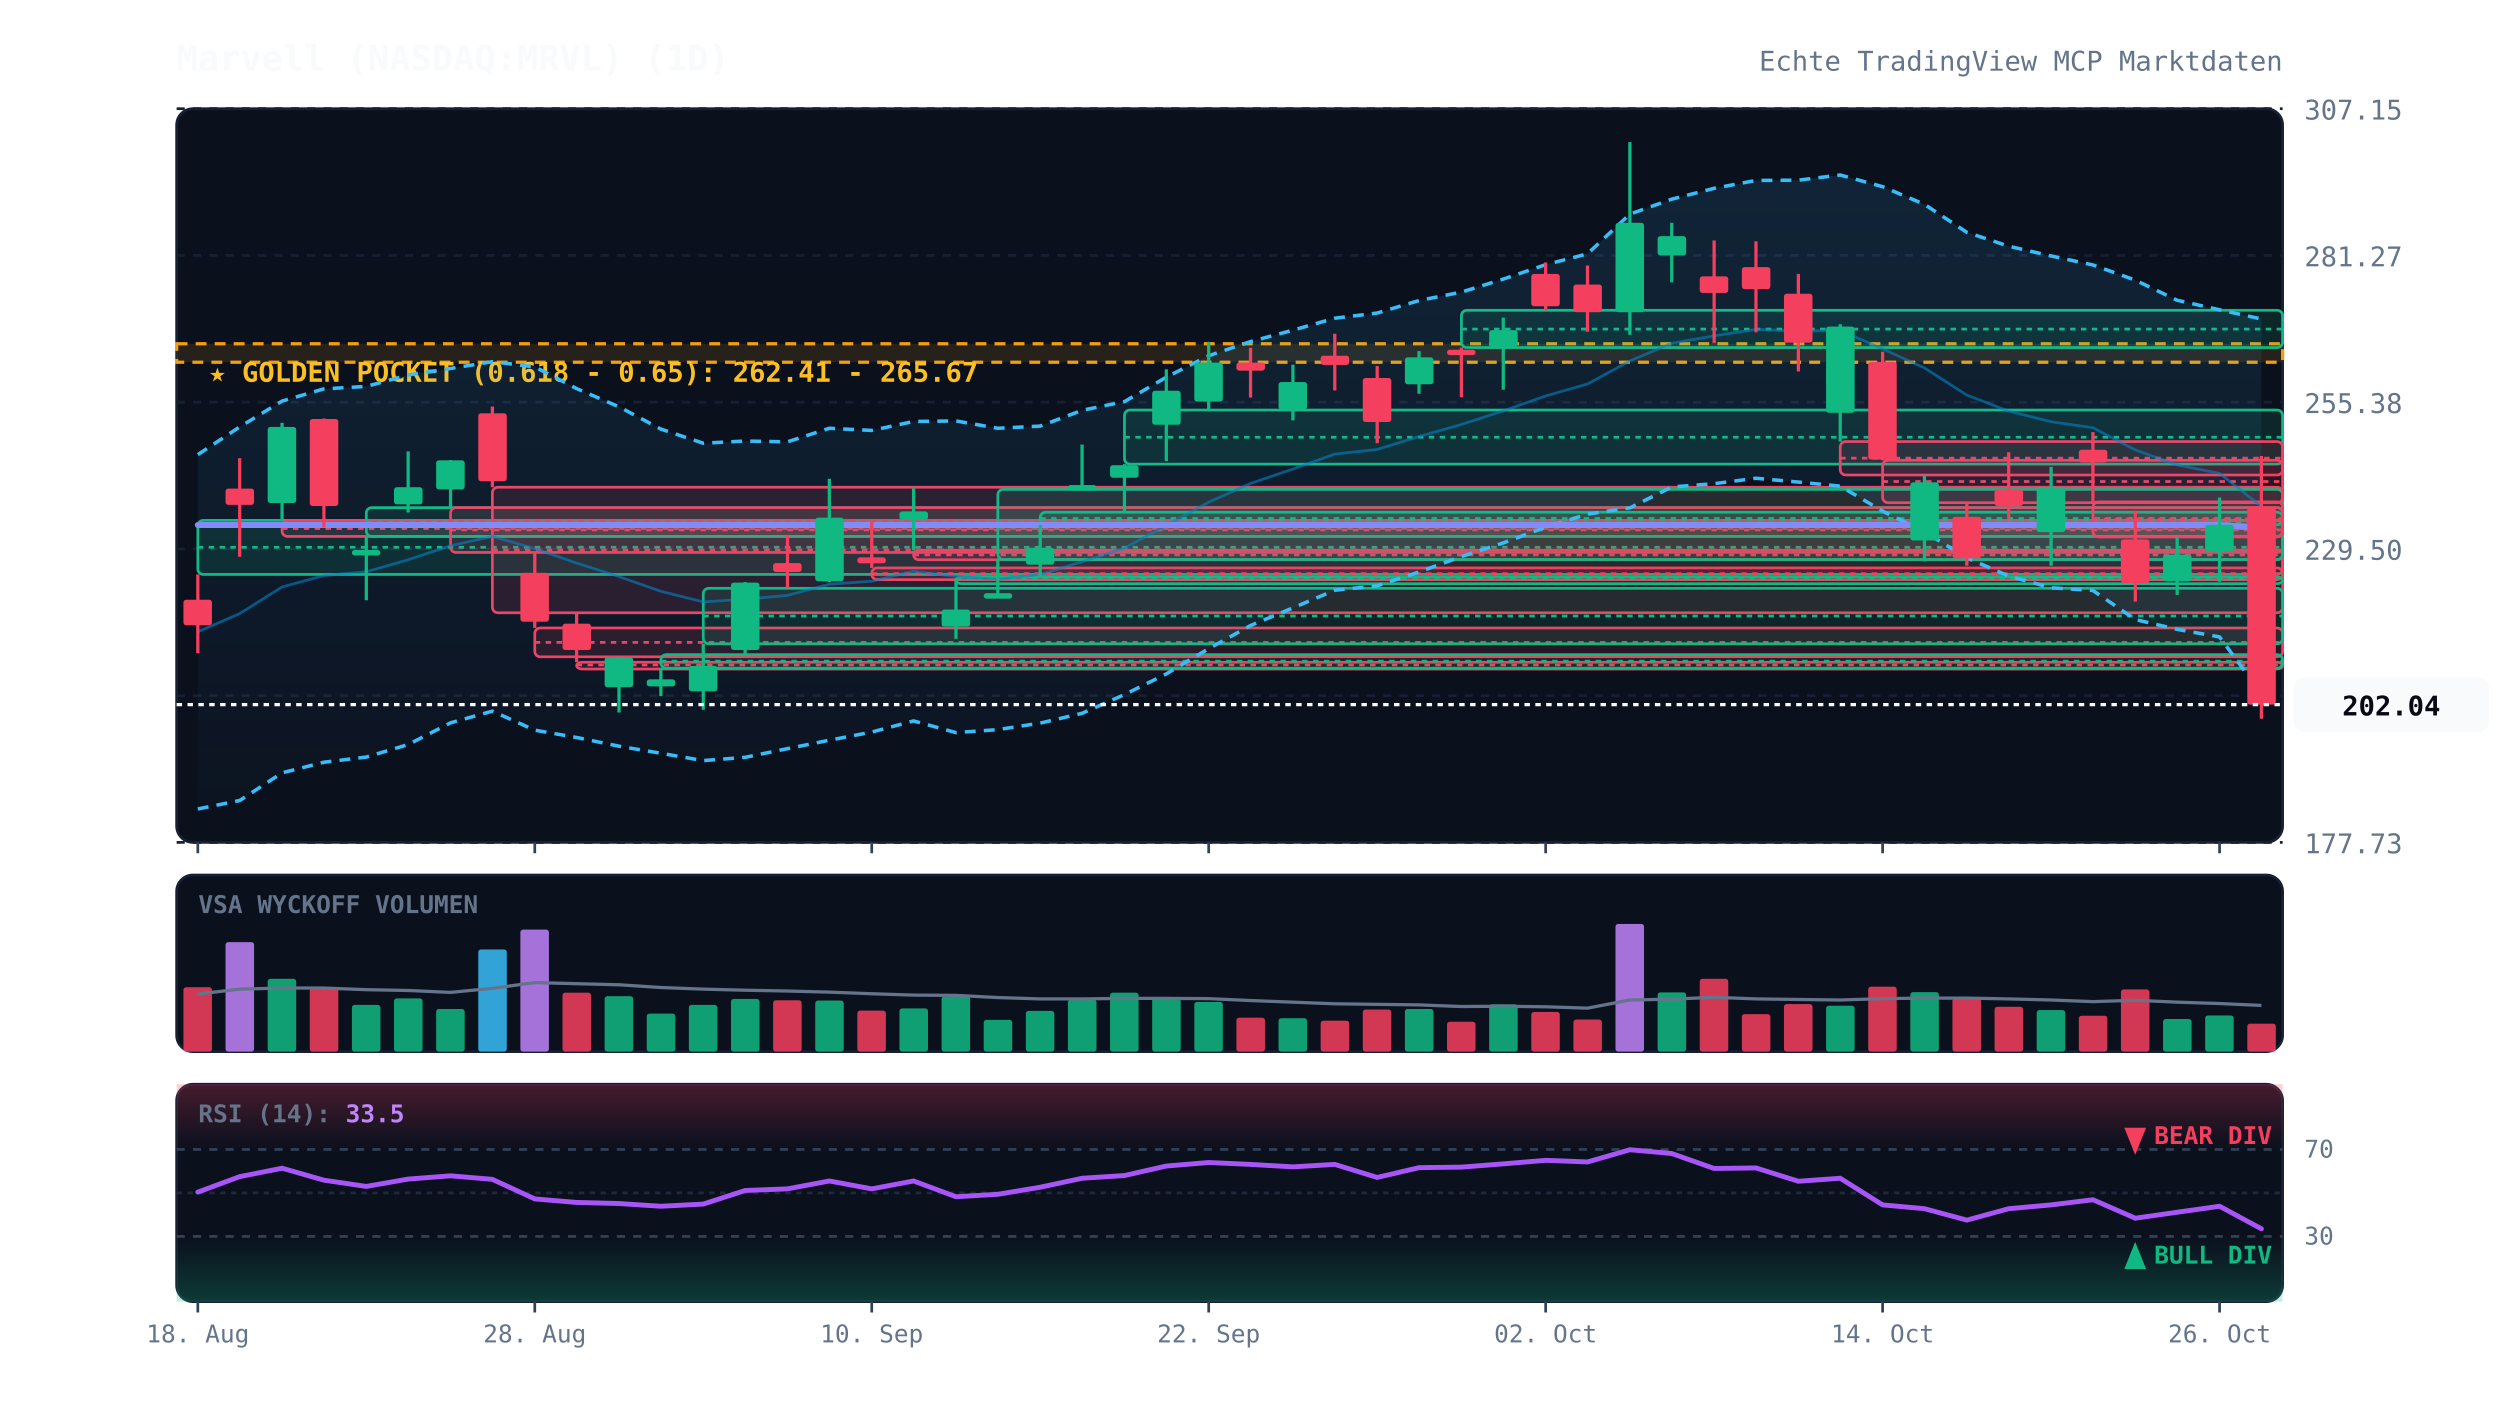
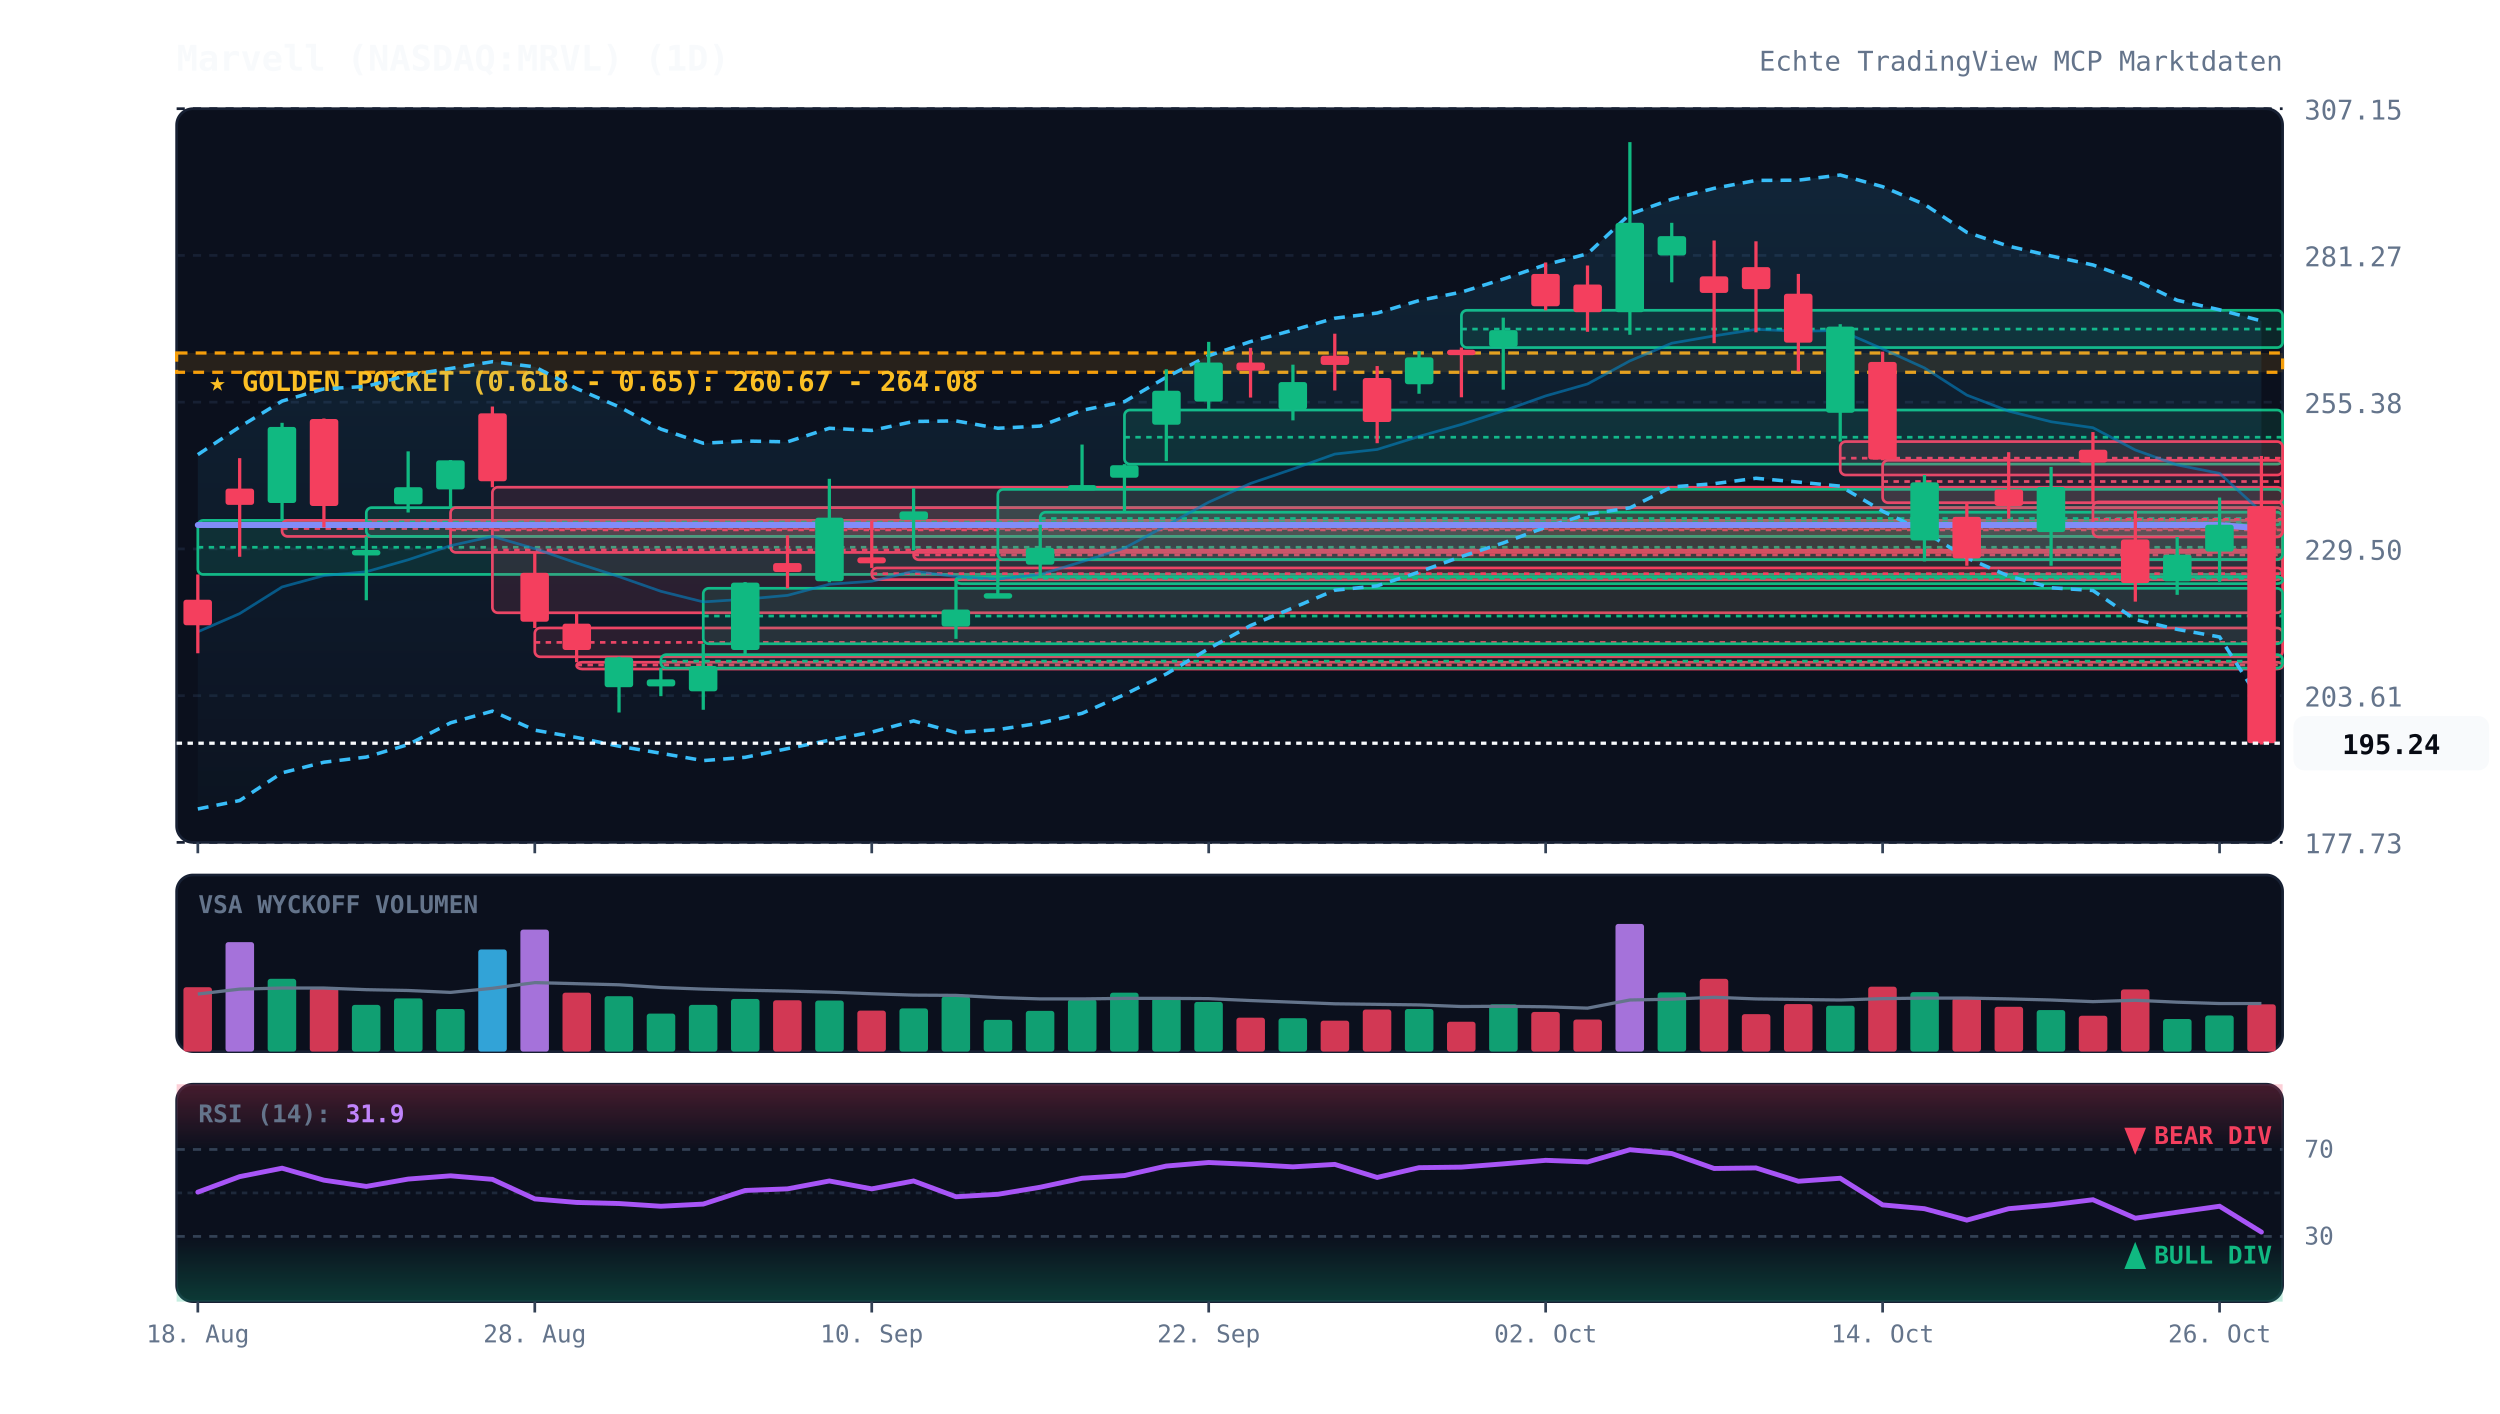
<svg xmlns="http://www.w3.org/2000/svg" viewBox="0 0 920 520" width="100%" height="100%" style="background:#070a13; font-family:'JetBrains Mono', monospace;">
  <defs>
    <linearGradient id="cloud-grad" x1="0%" y1="0%" x2="0%" y2="100%">
      <stop offset="0%" stop-color="#38bdf8" stop-opacity="0.12" />
      <stop offset="100%" stop-color="#38bdf8" stop-opacity="0.02" />
    </linearGradient>
    <linearGradient id="rsi-overbought" x1="0%" y1="0%" x2="0%" y2="100%">
      <stop offset="0%" stop-color="#f43f5e" stop-opacity="0.25" />
      <stop offset="100%" stop-color="#f43f5e" stop-opacity="0.0" />
    </linearGradient>
    <linearGradient id="rsi-oversold" x1="0%" y1="0%" x2="0%" y2="100%">
      <stop offset="0%" stop-color="#10b981" stop-opacity="0.0" />
      <stop offset="100%" stop-color="#10b981" stop-opacity="0.25" />
    </linearGradient>
  </defs>
  <rect x="65" y="40" width="775" height="270" fill="#0b101d" rx="6" stroke="#172033" stroke-width="1" />
  <rect x="65" y="322" width="775" height="65" fill="#0b101d" rx="6" stroke="#172033" stroke-width="1" />
  <rect x="65" y="399" width="775" height="80" fill="#0b101d" rx="6" stroke="#172033" stroke-width="1" />
  <line x1="65" y1="310.0" x2="840" y2="310.0" stroke="#172033" stroke-dasharray="3,3" stroke-width="1" />
  <text x="848" y="314.0" fill="#64748b" font-size="10" text-anchor="start">177.73</text>
  <line x1="65" y1="256.0" x2="840" y2="256.0" stroke="#172033" stroke-dasharray="3,3" stroke-width="1" />
  <text x="848" y="260.0" fill="#64748b" font-size="10" text-anchor="start">203.61</text>
  <line x1="65" y1="202.0" x2="840" y2="202.0" stroke="#172033" stroke-dasharray="3,3" stroke-width="1" />
  <text x="848" y="206.0" fill="#64748b" font-size="10" text-anchor="start">229.50</text>
  <line x1="65" y1="148.0" x2="840" y2="148.0" stroke="#172033" stroke-dasharray="3,3" stroke-width="1" />
  <text x="848" y="152.0" fill="#64748b" font-size="10" text-anchor="start">255.38</text>
  <line x1="65" y1="94.0" x2="840" y2="94.0" stroke="#172033" stroke-dasharray="3,3" stroke-width="1" />
  <text x="848" y="98.0" fill="#64748b" font-size="10" text-anchor="start">281.27</text>
  <line x1="65" y1="40.0" x2="840" y2="40.0" stroke="#172033" stroke-dasharray="3,3" stroke-width="1" />
  <text x="848" y="44.0" fill="#64748b" font-size="10" text-anchor="start">307.15</text>
-   <rect x="65" y="126.5" width="775" height="6.8" fill="rgba(245, 158, 11, 0.12)" stroke="#f59e0b" stroke-dasharray="4,3" stroke-width="1.2" />
-   <text x="77" y="140.5" fill="#fbbf24" font-size="10" font-weight="bold">★ GOLDEN POCKET (0.618 - 0.65): 262.41 - 265.67</text>
+   <rect x="65" y="129.9" width="775" height="7.1" fill="rgba(245, 158, 11, 0.12)" stroke="#f59e0b" stroke-dasharray="4,3" stroke-width="1.2" />
+   <text x="77" y="143.9" fill="#fbbf24" font-size="10" font-weight="bold">★ GOLDEN POCKET (0.618 - 0.65): 260.67 - 264.08</text>
  <rect x="72.8" y="191.5" width="767.2" height="19.9" fill="rgba(16, 185, 129, 0.13)" stroke="#10b981" stroke-width="1" rx="2" />
  <line x1="72.8" y1="201.4" x2="840" y2="201.4" stroke="#10b981" stroke-dasharray="2,2" stroke-width="1" />
  <rect x="103.8" y="191.5" width="736.2" height="5.9" fill="rgba(244, 63, 94, 0.13)" stroke="#f43f5e" stroke-width="1" rx="2" />
  <line x1="103.8" y1="194.5" x2="840" y2="194.5" stroke="#f43f5e" stroke-dasharray="2,2" stroke-width="1" />
  <rect x="134.8" y="186.8" width="705.2" height="10.6" fill="rgba(16, 185, 129, 0.13)" stroke="#10b981" stroke-width="1" rx="2" />
  <line x1="134.8" y1="192.1" x2="840" y2="192.1" stroke="#10b981" stroke-dasharray="2,2" stroke-width="1" />
  <rect x="165.8" y="186.8" width="674.2" height="16.5" fill="rgba(244, 63, 94, 0.13)" stroke="#f43f5e" stroke-width="1" rx="2" />
  <line x1="165.8" y1="195.0" x2="840" y2="195.0" stroke="#f43f5e" stroke-dasharray="2,2" stroke-width="1" />
  <rect x="181.2" y="179.3" width="658.8" height="46.2" fill="rgba(244, 63, 94, 0.13)" stroke="#f43f5e" stroke-width="1" rx="2" />
  <line x1="181.2" y1="202.4" x2="840" y2="202.4" stroke="#f43f5e" stroke-dasharray="2,2" stroke-width="1" />
  <rect x="196.8" y="231.1" width="643.2" height="10.6" fill="rgba(244, 63, 94, 0.13)" stroke="#f43f5e" stroke-width="1" rx="2" />
  <line x1="196.8" y1="236.4" x2="840" y2="236.4" stroke="#f43f5e" stroke-dasharray="2,2" stroke-width="1" />
  <rect x="212.2" y="243.7" width="627.8" height="2.5" fill="rgba(244, 63, 94, 0.13)" stroke="#f43f5e" stroke-width="1" rx="2" />
  <line x1="212.2" y1="244.7" x2="840" y2="244.7" stroke="#f43f5e" stroke-dasharray="2,2" stroke-width="1" />
  <rect x="243.2" y="240.9" width="596.8" height="5.0" fill="rgba(16, 185, 129, 0.13)" stroke="#10b981" stroke-width="1" rx="2" />
  <line x1="243.2" y1="243.3" x2="840" y2="243.3" stroke="#10b981" stroke-dasharray="2,2" stroke-width="1" />
  <rect x="258.8" y="216.5" width="581.2" height="20.4" fill="rgba(16, 185, 129, 0.13)" stroke="#10b981" stroke-width="1" rx="2" />
  <line x1="258.8" y1="226.7" x2="840" y2="226.7" stroke="#10b981" stroke-dasharray="2,2" stroke-width="1" />
  <rect x="320.8" y="209.0" width="519.2" height="4.3" fill="rgba(244, 63, 94, 0.13)" stroke="#f43f5e" stroke-width="1" rx="2" />
  <line x1="320.8" y1="211.1" x2="840" y2="211.1" stroke="#f43f5e" stroke-dasharray="2,2" stroke-width="1" />
  <rect x="336.2" y="202.5" width="503.8" height="3.5" fill="rgba(244, 63, 94, 0.13)" stroke="#f43f5e" stroke-width="1" rx="2" />
  <line x1="336.2" y1="204.2" x2="840" y2="204.2" stroke="#f43f5e" stroke-dasharray="2,2" stroke-width="1" />
  <rect x="351.8" y="212.3" width="488.2" height="2.5" fill="rgba(16, 185, 129, 0.13)" stroke="#10b981" stroke-width="1" rx="2" />
  <line x1="351.8" y1="212.8" x2="840" y2="212.8" stroke="#10b981" stroke-dasharray="2,2" stroke-width="1" />
  <rect x="367.2" y="180.1" width="472.8" height="25.8" fill="rgba(16, 185, 129, 0.13)" stroke="#10b981" stroke-width="1" rx="2" />
  <line x1="367.2" y1="193.0" x2="840" y2="193.0" stroke="#10b981" stroke-dasharray="2,2" stroke-width="1" />
  <rect x="382.8" y="188.5" width="457.2" height="4.6" fill="rgba(16, 185, 129, 0.13)" stroke="#10b981" stroke-width="1" rx="2" />
  <line x1="382.8" y1="190.8" x2="840" y2="190.8" stroke="#10b981" stroke-dasharray="2,2" stroke-width="1" />
  <rect x="413.8" y="150.9" width="426.2" height="19.9" fill="rgba(16, 185, 129, 0.13)" stroke="#10b981" stroke-width="1" rx="2" />
  <line x1="413.8" y1="160.9" x2="840" y2="160.9" stroke="#10b981" stroke-dasharray="2,2" stroke-width="1" />
  <rect x="537.8" y="114.2" width="302.2" height="13.7" fill="rgba(16, 185, 129, 0.13)" stroke="#10b981" stroke-width="1" rx="2" />
  <line x1="537.8" y1="121.1" x2="840" y2="121.1" stroke="#10b981" stroke-dasharray="2,2" stroke-width="1" />
  <rect x="677.2" y="162.5" width="162.8" height="12.3" fill="rgba(244, 63, 94, 0.13)" stroke="#f43f5e" stroke-width="1" rx="2" />
  <line x1="677.2" y1="168.6" x2="840" y2="168.6" stroke="#f43f5e" stroke-dasharray="2,2" stroke-width="1" />
  <rect x="692.8" y="169.4" width="147.2" height="15.6" fill="rgba(244, 63, 94, 0.13)" stroke="#f43f5e" stroke-width="1" rx="2" />
  <line x1="692.8" y1="177.2" x2="840" y2="177.2" stroke="#f43f5e" stroke-dasharray="2,2" stroke-width="1" />
  <rect x="770.2" y="184.7" width="69.8" height="12.9" fill="rgba(244, 63, 94, 0.13)" stroke="#f43f5e" stroke-width="1" rx="2" />
  <line x1="770.2" y1="191.1" x2="840" y2="191.1" stroke="#f43f5e" stroke-dasharray="2,2" stroke-width="1" />
-   <polygon points="72.8,167.3 88.2,157.1 103.8,147.6 119.2,143.1 134.8,142.2 150.2,138.0 165.8,135.6 181.2,133.1 196.8,135.0 212.2,143.0 227.8,149.7 243.2,157.9 258.8,163.1 274.2,162.3 289.8,162.6 305.2,157.6 320.8,158.4 336.2,155.1 351.8,154.9 367.2,157.6 382.8,156.8 398.2,151.0 413.8,147.8 429.2,138.8 444.8,130.9 460.2,125.7 475.8,121.5 491.2,117.1 506.8,115.2 522.2,110.6 537.8,107.5 553.2,102.7 568.8,97.4 584.2,93.4 599.8,78.8 615.2,73.3 630.8,69.3 646.2,66.4 661.8,66.3 677.2,64.4 692.8,68.7 708.2,75.2 723.8,85.5 739.2,90.6 754.8,94.2 770.2,97.5 785.8,103.1 801.2,110.5 816.8,114.0 832.2,117.4 832.2,255.3 816.8,234.4 801.2,231.6 785.8,228.0 770.2,217.3 754.8,216.3 739.2,212.0 723.8,205.3 708.2,195.7 692.8,188.1 677.2,178.9 661.8,177.4 646.2,176.0 630.8,178.0 615.2,179.2 599.8,186.9 584.2,189.2 568.8,194.0 553.2,199.8 537.8,204.8 522.2,210.5 506.8,215.6 491.2,217.2 475.8,223.7 460.2,230.2 444.8,238.7 429.2,248.0 413.8,255.6 398.2,262.5 382.8,266.1 367.2,268.5 351.8,269.6 336.2,265.3 320.8,269.4 305.2,272.4 289.8,275.5 274.2,278.7 258.8,279.9 243.2,277.2 227.8,274.6 212.2,271.4 196.8,268.7 181.2,261.7 165.8,266.0 150.2,274.0 134.8,278.6 119.2,280.5 103.8,284.4 88.2,294.6 72.8,297.7" fill="url(#cloud-grad)" />
-   <polyline points="72.8,167.3 88.2,157.1 103.8,147.6 119.2,143.1 134.8,142.2 150.2,138.0 165.8,135.6 181.2,133.1 196.8,135.0 212.2,143.0 227.8,149.7 243.2,157.9 258.8,163.1 274.2,162.3 289.8,162.6 305.2,157.6 320.8,158.4 336.2,155.1 351.8,154.9 367.2,157.6 382.8,156.8 398.2,151.0 413.8,147.8 429.2,138.8 444.8,130.9 460.2,125.7 475.8,121.5 491.2,117.1 506.8,115.2 522.2,110.6 537.8,107.5 553.2,102.7 568.8,97.4 584.2,93.4 599.8,78.8 615.2,73.3 630.8,69.3 646.2,66.4 661.8,66.3 677.2,64.4 692.8,68.7 708.2,75.2 723.8,85.5 739.2,90.6 754.8,94.2 770.2,97.5 785.8,103.1 801.2,110.5 816.8,114.0 832.2,117.4" fill="none" stroke="#38bdf8" stroke-width="1.3" stroke-dasharray="4,3" />
-   <polyline points="72.8,297.7 88.2,294.6 103.8,284.4 119.2,280.5 134.8,278.6 150.2,274.0 165.8,266.0 181.2,261.7 196.8,268.7 212.2,271.4 227.8,274.6 243.2,277.2 258.8,279.9 274.2,278.7 289.8,275.5 305.2,272.4 320.8,269.4 336.2,265.3 351.8,269.6 367.2,268.5 382.8,266.1 398.2,262.5 413.8,255.6 429.2,248.0 444.8,238.7 460.2,230.2 475.8,223.7 491.2,217.2 506.8,215.6 522.2,210.5 537.8,204.8 553.2,199.8 568.8,194.0 584.2,189.2 599.8,186.9 615.2,179.2 630.8,178.0 646.2,176.0 661.8,177.4 677.2,178.9 692.8,188.1 708.2,195.7 723.8,205.3 739.2,212.0 754.8,216.3 770.2,217.3 785.8,228.0 801.2,231.6 816.8,234.4 832.2,255.3" fill="none" stroke="#38bdf8" stroke-width="1.3" stroke-dasharray="4,3" />
-   <polyline points="72.8,232.5 88.2,225.8 103.8,216.0 119.2,211.8 134.8,210.4 150.2,206.0 165.8,200.8 181.2,197.4 196.8,201.9 212.2,207.2 227.8,212.2 243.2,217.6 258.8,221.5 274.2,220.5 289.8,219.1 305.2,215.0 320.8,213.9 336.2,210.2 351.8,212.2 367.2,213.1 382.8,211.4 398.2,206.7 413.8,201.7 429.2,193.4 444.8,184.8 460.2,177.9 475.8,172.6 491.2,167.1 506.8,165.4 522.2,160.6 537.8,156.2 553.2,151.2 568.8,145.7 584.2,141.3 599.8,132.8 615.2,126.3 630.8,123.6 646.2,121.2 661.8,121.9 677.2,121.6 692.8,128.4 708.2,135.4 723.8,145.4 739.2,151.3 754.8,155.2 770.2,157.4 785.8,165.6 801.2,171.1 816.8,174.2 832.2,186.4" fill="none" stroke="#0284c7" stroke-width="1.0" stroke-opacity="0.6" />
-   <polyline points="72.8,193.2 88.2,193.2 103.8,193.2 119.2,193.2 134.8,193.2 150.2,193.2 165.8,193.2 181.2,193.2 196.8,193.2 212.2,193.2 227.8,193.2 243.2,193.2 258.8,193.2 274.2,193.2 289.8,193.2 305.2,193.2 320.8,193.2 336.2,193.2 351.8,193.2 367.2,193.2 382.8,193.2 398.2,193.2 413.8,193.2 429.2,193.2 444.8,193.2 460.2,193.2 475.8,193.2 491.2,193.2 506.8,193.2 522.2,193.2 537.8,193.2 553.2,193.2 568.8,193.2 584.2,193.2 599.8,193.2 615.2,193.2 630.8,193.2 646.2,193.2 661.8,193.2 677.2,193.2 692.8,193.2 708.2,193.2 723.8,193.2 739.2,193.2 754.8,193.2 770.2,193.2 785.8,193.2 801.2,193.2 816.8,193.2 832.2,194.3" fill="none" stroke="#818cf8" stroke-width="2.2" stroke-linecap="round" />
+   <polygon points="72.8,167.3 88.2,157.1 103.8,147.6 119.2,143.1 134.8,142.2 150.2,138.0 165.8,135.6 181.2,133.1 196.8,135.0 212.2,143.0 227.8,149.7 243.2,157.9 258.8,163.1 274.2,162.3 289.8,162.6 305.2,157.6 320.8,158.4 336.2,155.1 351.8,154.9 367.2,157.6 382.8,156.8 398.2,151.0 413.8,147.8 429.2,138.8 444.8,130.9 460.2,125.7 475.8,121.5 491.2,117.1 506.8,115.2 522.2,110.6 537.8,107.5 553.2,102.7 568.8,97.4 584.2,93.4 599.8,78.8 615.2,73.3 630.8,69.3 646.2,66.4 661.8,66.3 677.2,64.4 692.8,68.7 708.2,75.2 723.8,85.5 739.2,90.6 754.8,94.2 770.2,97.5 785.8,103.1 801.2,110.5 816.8,114.0 832.2,118.1 832.2,258.6 816.8,234.4 801.2,231.6 785.8,228.0 770.2,217.3 754.8,216.3 739.2,212.0 723.8,205.3 708.2,195.7 692.8,188.1 677.2,178.9 661.8,177.4 646.2,176.0 630.8,178.0 615.2,179.2 599.8,186.9 584.2,189.2 568.8,194.0 553.2,199.8 537.8,204.8 522.2,210.5 506.8,215.6 491.2,217.2 475.8,223.7 460.2,230.2 444.8,238.7 429.2,248.0 413.8,255.6 398.2,262.5 382.8,266.1 367.2,268.5 351.8,269.6 336.2,265.3 320.8,269.4 305.2,272.4 289.8,275.5 274.2,278.7 258.8,279.9 243.2,277.2 227.8,274.6 212.2,271.4 196.8,268.7 181.2,261.7 165.8,266.0 150.2,274.0 134.8,278.6 119.2,280.5 103.8,284.4 88.2,294.6 72.8,297.7" fill="url(#cloud-grad)" />
+   <polyline points="72.8,167.3 88.2,157.1 103.8,147.6 119.2,143.1 134.8,142.2 150.2,138.0 165.8,135.6 181.2,133.1 196.8,135.0 212.2,143.0 227.8,149.7 243.2,157.9 258.8,163.1 274.2,162.3 289.8,162.6 305.2,157.6 320.8,158.4 336.2,155.1 351.8,154.9 367.2,157.6 382.8,156.8 398.2,151.0 413.8,147.8 429.2,138.8 444.8,130.9 460.2,125.7 475.8,121.5 491.2,117.1 506.8,115.2 522.2,110.6 537.8,107.5 553.2,102.7 568.8,97.4 584.2,93.4 599.8,78.8 615.2,73.3 630.8,69.3 646.2,66.4 661.8,66.3 677.2,64.4 692.8,68.7 708.2,75.2 723.8,85.5 739.2,90.6 754.8,94.2 770.2,97.5 785.8,103.1 801.2,110.5 816.8,114.0 832.2,118.1" fill="none" stroke="#38bdf8" stroke-width="1.3" stroke-dasharray="4,3" />
+   <polyline points="72.8,297.7 88.2,294.6 103.8,284.4 119.2,280.5 134.8,278.6 150.2,274.0 165.8,266.0 181.2,261.7 196.8,268.7 212.2,271.4 227.8,274.6 243.2,277.2 258.8,279.9 274.2,278.7 289.8,275.5 305.2,272.4 320.8,269.4 336.2,265.3 351.8,269.6 367.2,268.5 382.8,266.1 398.2,262.5 413.8,255.6 429.2,248.0 444.8,238.7 460.2,230.2 475.8,223.7 491.2,217.2 506.8,215.6 522.2,210.5 537.8,204.8 553.2,199.8 568.8,194.0 584.2,189.2 599.8,186.9 615.2,179.2 630.8,178.0 646.2,176.0 661.8,177.4 677.2,178.9 692.8,188.1 708.2,195.7 723.8,205.3 739.2,212.0 754.8,216.3 770.2,217.3 785.8,228.0 801.2,231.6 816.8,234.4 832.2,258.6" fill="none" stroke="#38bdf8" stroke-width="1.3" stroke-dasharray="4,3" />
+   <polyline points="72.8,232.5 88.2,225.8 103.8,216.0 119.2,211.8 134.8,210.4 150.2,206.0 165.8,200.8 181.2,197.4 196.8,201.9 212.2,207.2 227.8,212.2 243.2,217.6 258.8,221.5 274.2,220.5 289.8,219.1 305.2,215.0 320.8,213.9 336.2,210.2 351.8,212.2 367.2,213.1 382.8,211.4 398.2,206.7 413.8,201.7 429.2,193.4 444.8,184.8 460.2,177.9 475.8,172.6 491.2,167.1 506.8,165.4 522.2,160.6 537.8,156.2 553.2,151.2 568.8,145.7 584.2,141.3 599.8,132.8 615.2,126.3 630.8,123.6 646.2,121.2 661.8,121.9 677.2,121.6 692.8,128.4 708.2,135.4 723.8,145.4 739.2,151.3 754.8,155.2 770.2,157.4 785.8,165.6 801.2,171.1 816.8,174.2 832.2,188.4" fill="none" stroke="#0284c7" stroke-width="1.0" stroke-opacity="0.6" />
+   <polyline points="72.8,193.2 88.2,193.2 103.8,193.2 119.2,193.2 134.8,193.2 150.2,193.2 165.8,193.2 181.2,193.2 196.8,193.2 212.2,193.2 227.8,193.2 243.2,193.2 258.8,193.2 274.2,193.2 289.8,193.2 305.2,193.2 320.8,193.2 336.2,193.2 351.8,193.2 367.2,193.2 382.8,193.2 398.2,193.2 413.8,193.2 429.2,193.2 444.8,193.2 460.2,193.2 475.8,193.2 491.2,193.2 506.8,193.2 522.2,193.2 537.8,193.2 553.2,193.2 568.8,193.2 584.2,193.2 599.8,193.2 615.2,193.2 630.8,193.2 646.2,193.2 661.8,193.2 677.2,193.2 692.8,193.2 708.2,193.2 723.8,193.2 739.2,193.2 754.8,193.2 770.2,193.2 785.8,193.2 801.2,193.2 816.8,193.2 832.2,194.5" fill="none" stroke="#818cf8" stroke-width="2.2" stroke-linecap="round" />
  <line x1="72.8" y1="211.4" x2="72.8" y2="240.4" stroke="#f43f5e" stroke-width="1.2" />
  <rect x="67.5" y="220.7" width="10.5" height="9.4" fill="#f43f5e" rx="1" />
  <line x1="88.2" y1="168.6" x2="88.2" y2="204.9" stroke="#f43f5e" stroke-width="1.2" />
  <rect x="83.0" y="179.8" width="10.5" height="6.0" fill="#f43f5e" rx="1" />
  <line x1="103.8" y1="155.6" x2="103.8" y2="191.5" stroke="#10b981" stroke-width="1.2" />
  <rect x="98.5" y="157.1" width="10.5" height="28.0" fill="#10b981" rx="1" />
  <line x1="119.2" y1="154.0" x2="119.2" y2="194.1" stroke="#f43f5e" stroke-width="1.2" />
  <rect x="114.0" y="154.2" width="10.5" height="32.0" fill="#f43f5e" rx="1" />
  <line x1="134.8" y1="197.4" x2="134.8" y2="220.9" stroke="#10b981" stroke-width="1.2" />
  <rect x="129.5" y="202.4" width="10.5" height="2.0" fill="#10b981" rx="1" />
  <line x1="150.2" y1="166.1" x2="150.2" y2="188.6" stroke="#10b981" stroke-width="1.2" />
  <rect x="145.0" y="179.3" width="10.5" height="6.3" fill="#10b981" rx="1" />
  <line x1="165.8" y1="169.3" x2="165.8" y2="186.8" stroke="#10b981" stroke-width="1.2" />
  <rect x="160.5" y="169.4" width="10.5" height="10.7" fill="#10b981" rx="1" />
  <line x1="181.2" y1="149.6" x2="181.2" y2="179.3" stroke="#f43f5e" stroke-width="1.2" />
  <rect x="176.0" y="152.1" width="10.5" height="25.0" fill="#f43f5e" rx="1" />
  <line x1="196.8" y1="203.3" x2="196.8" y2="231.1" stroke="#f43f5e" stroke-width="1.2" />
  <rect x="191.5" y="210.8" width="10.5" height="18.0" fill="#f43f5e" rx="1" />
  <line x1="212.2" y1="225.5" x2="212.2" y2="243.7" stroke="#f43f5e" stroke-width="1.2" />
  <rect x="207.0" y="229.5" width="10.5" height="9.7" fill="#f43f5e" rx="1" />
  <line x1="227.8" y1="241.7" x2="227.8" y2="262.2" stroke="#10b981" stroke-width="1.2" />
  <rect x="222.5" y="241.9" width="10.5" height="11.0" fill="#10b981" rx="1" />
  <line x1="243.2" y1="245.8" x2="243.2" y2="256.2" stroke="#10b981" stroke-width="1.2" />
  <rect x="238.0" y="250.0" width="10.5" height="2.6" fill="#10b981" rx="1" />
  <line x1="258.8" y1="236.9" x2="258.8" y2="261.2" stroke="#10b981" stroke-width="1.2" />
  <rect x="253.5" y="245.1" width="10.5" height="9.3" fill="#10b981" rx="1" />
  <line x1="274.2" y1="214.2" x2="274.2" y2="240.9" stroke="#10b981" stroke-width="1.2" />
  <rect x="269.0" y="214.4" width="10.5" height="24.8" fill="#10b981" rx="1" />
  <line x1="289.8" y1="197.0" x2="289.8" y2="216.5" stroke="#f43f5e" stroke-width="1.2" />
  <rect x="284.5" y="207.2" width="10.5" height="3.3" fill="#f43f5e" rx="1" />
  <line x1="305.2" y1="176.2" x2="305.2" y2="214.3" stroke="#10b981" stroke-width="1.2" />
  <rect x="300.0" y="190.5" width="10.5" height="23.4" fill="#10b981" rx="1" />
  <line x1="320.8" y1="191.6" x2="320.8" y2="209.0" stroke="#f43f5e" stroke-width="1.2" />
  <rect x="315.5" y="205.1" width="10.5" height="2.2" fill="#f43f5e" rx="1" />
  <line x1="336.2" y1="179.7" x2="336.2" y2="202.5" stroke="#10b981" stroke-width="1.2" />
  <rect x="331.0" y="188.2" width="10.5" height="3.1" fill="#10b981" rx="1" />
  <line x1="351.8" y1="213.3" x2="351.8" y2="235.1" stroke="#10b981" stroke-width="1.2" />
  <rect x="346.5" y="224.3" width="10.5" height="6.3" fill="#10b981" rx="1" />
  <line x1="367.2" y1="205.9" x2="367.2" y2="219.9" stroke="#10b981" stroke-width="1.2" />
  <rect x="362.0" y="218.3" width="10.5" height="2.0" fill="#10b981" rx="1" />
  <line x1="382.8" y1="193.1" x2="382.8" y2="212.3" stroke="#10b981" stroke-width="1.2" />
  <rect x="377.5" y="201.6" width="10.5" height="6.2" fill="#10b981" rx="1" />
  <line x1="398.2" y1="163.6" x2="398.2" y2="180.1" stroke="#10b981" stroke-width="1.2" />
  <rect x="393.0" y="178.5" width="10.5" height="2.0" fill="#10b981" rx="1" />
  <line x1="413.8" y1="170.8" x2="413.8" y2="188.5" stroke="#10b981" stroke-width="1.2" />
  <rect x="408.5" y="171.2" width="10.5" height="4.6" fill="#10b981" rx="1" />
  <line x1="429.2" y1="135.9" x2="429.2" y2="169.7" stroke="#10b981" stroke-width="1.2" />
  <rect x="424.0" y="143.8" width="10.5" height="12.5" fill="#10b981" rx="1" />
  <line x1="444.8" y1="125.8" x2="444.8" y2="150.9" stroke="#10b981" stroke-width="1.2" />
  <rect x="439.5" y="133.4" width="10.5" height="14.4" fill="#10b981" rx="1" />
  <line x1="460.2" y1="128.0" x2="460.2" y2="146.3" stroke="#f43f5e" stroke-width="1.2" />
  <rect x="455.0" y="133.4" width="10.5" height="3.0" fill="#f43f5e" rx="1" />
  <line x1="475.8" y1="134.2" x2="475.8" y2="154.7" stroke="#10b981" stroke-width="1.2" />
  <rect x="470.5" y="140.6" width="10.5" height="10.1" fill="#10b981" rx="1" />
  <line x1="491.2" y1="122.8" x2="491.2" y2="143.7" stroke="#f43f5e" stroke-width="1.2" />
  <rect x="486.0" y="130.9" width="10.5" height="3.4" fill="#f43f5e" rx="1" />
  <line x1="506.8" y1="134.7" x2="506.8" y2="163.1" stroke="#f43f5e" stroke-width="1.2" />
  <rect x="501.5" y="139.1" width="10.5" height="16.2" fill="#f43f5e" rx="1" />
  <line x1="522.2" y1="129.2" x2="522.2" y2="144.9" stroke="#10b981" stroke-width="1.2" />
  <rect x="517.0" y="131.5" width="10.5" height="9.9" fill="#10b981" rx="1" />
  <line x1="537.8" y1="127.9" x2="537.8" y2="146.2" stroke="#f43f5e" stroke-width="1.2" />
  <rect x="532.5" y="128.7" width="10.5" height="2.0" fill="#f43f5e" rx="1" />
  <line x1="553.2" y1="116.9" x2="553.2" y2="143.4" stroke="#10b981" stroke-width="1.2" />
  <rect x="548.0" y="121.5" width="10.5" height="6.2" fill="#10b981" rx="1" />
  <line x1="568.8" y1="96.6" x2="568.8" y2="114.2" stroke="#f43f5e" stroke-width="1.2" />
  <rect x="563.5" y="100.8" width="10.5" height="11.9" fill="#f43f5e" rx="1" />
  <line x1="584.2" y1="97.7" x2="584.2" y2="122.1" stroke="#f43f5e" stroke-width="1.2" />
  <rect x="579.0" y="104.7" width="10.5" height="10.2" fill="#f43f5e" rx="1" />
  <line x1="599.8" y1="52.3" x2="599.8" y2="123.2" stroke="#10b981" stroke-width="1.2" />
  <rect x="594.5" y="82.0" width="10.5" height="32.9" fill="#10b981" rx="1" />
  <line x1="615.2" y1="82.0" x2="615.2" y2="103.9" stroke="#10b981" stroke-width="1.2" />
  <rect x="610.0" y="86.9" width="10.5" height="7.1" fill="#10b981" rx="1" />
  <line x1="630.8" y1="88.5" x2="630.8" y2="126.3" stroke="#f43f5e" stroke-width="1.2" />
  <rect x="625.5" y="101.7" width="10.5" height="6.1" fill="#f43f5e" rx="1" />
  <line x1="646.2" y1="88.8" x2="646.2" y2="122.3" stroke="#f43f5e" stroke-width="1.2" />
  <rect x="641.0" y="98.3" width="10.5" height="8.1" fill="#f43f5e" rx="1" />
  <line x1="661.8" y1="100.8" x2="661.8" y2="136.7" stroke="#f43f5e" stroke-width="1.2" />
  <rect x="656.5" y="108.1" width="10.5" height="18.0" fill="#f43f5e" rx="1" />
  <line x1="677.2" y1="119.3" x2="677.2" y2="162.5" stroke="#10b981" stroke-width="1.2" />
  <rect x="672.0" y="120.2" width="10.5" height="31.7" fill="#10b981" rx="1" />
  <line x1="692.8" y1="129.4" x2="692.8" y2="169.4" stroke="#f43f5e" stroke-width="1.2" />
  <rect x="687.5" y="133.2" width="10.5" height="35.9" fill="#f43f5e" rx="1" />
  <line x1="708.2" y1="174.8" x2="708.2" y2="206.6" stroke="#10b981" stroke-width="1.2" />
  <rect x="703.0" y="177.5" width="10.5" height="21.4" fill="#10b981" rx="1" />
  <line x1="723.8" y1="185.0" x2="723.8" y2="208.2" stroke="#f43f5e" stroke-width="1.2" />
  <rect x="718.5" y="190.2" width="10.5" height="15.3" fill="#f43f5e" rx="1" />
  <line x1="739.2" y1="166.4" x2="739.2" y2="190.9" stroke="#f43f5e" stroke-width="1.2" />
  <rect x="734.0" y="180.1" width="10.5" height="6.1" fill="#f43f5e" rx="1" />
  <line x1="754.8" y1="171.8" x2="754.8" y2="208.2" stroke="#10b981" stroke-width="1.2" />
  <rect x="749.5" y="179.2" width="10.5" height="16.6" fill="#10b981" rx="1" />
  <line x1="770.2" y1="159.0" x2="770.2" y2="184.7" stroke="#f43f5e" stroke-width="1.2" />
  <rect x="765.0" y="165.5" width="10.5" height="4.7" fill="#f43f5e" rx="1" />
  <line x1="785.8" y1="188.0" x2="785.8" y2="221.4" stroke="#f43f5e" stroke-width="1.2" />
  <rect x="780.5" y="198.5" width="10.5" height="16.1" fill="#f43f5e" rx="1" />
  <line x1="801.2" y1="197.6" x2="801.2" y2="218.9" stroke="#10b981" stroke-width="1.2" />
  <rect x="796.0" y="204.1" width="10.5" height="9.8" fill="#10b981" rx="1" />
  <line x1="816.8" y1="183.1" x2="816.8" y2="214.1" stroke="#10b981" stroke-width="1.2" />
  <rect x="811.5" y="193.1" width="10.5" height="9.9" fill="#10b981" rx="1" />
-   <line x1="832.2" y1="167.8" x2="832.2" y2="264.5" stroke="#f43f5e" stroke-width="1.2" />
-   <rect x="827.0" y="186.3" width="10.5" height="73.0" fill="#f43f5e" rx="1" />
-   <line x1="65" y1="259.3" x2="840" y2="259.3" stroke="#f8fafc" stroke-width="1.2" stroke-dasharray="2,2" />
-   <rect x="844" y="249.3" width="72" height="20" fill="#f8fafc" rx="4" />
-   <text x="880" y="263.3" fill="#070a13" font-size="10" font-weight="bold" text-anchor="middle">202.04</text>
+   <line x1="832.2" y1="167.8" x2="832.2" y2="274.0" stroke="#f43f5e" stroke-width="1.2" />
+   <rect x="827.0" y="186.3" width="10.5" height="87.2" fill="#f43f5e" rx="1" />
+   <line x1="65" y1="273.5" x2="840" y2="273.5" stroke="#f8fafc" stroke-width="1.2" stroke-dasharray="2,2" />
+   <rect x="844" y="263.5" width="72" height="20" fill="#f8fafc" rx="4" />
+   <text x="880" y="277.5" fill="#070a13" font-size="10" font-weight="bold" text-anchor="middle">195.24</text>
  <text x="73" y="336" fill="#64748b" font-size="9" font-weight="bold">VSA WYCKOFF VOLUMEN</text>
  <rect x="67.5" y="363.3" width="10.5" height="23.7" fill="#f43f5e" opacity="0.85" rx="1" />
  <rect x="83.0" y="346.7" width="10.5" height="40.3" fill="#c084fc" opacity="0.85" rx="1" />
  <rect x="98.5" y="360.2" width="10.5" height="26.8" fill="#10b981" opacity="0.85" rx="1" />
  <rect x="114.0" y="363.6" width="10.5" height="23.4" fill="#f43f5e" opacity="0.85" rx="1" />
  <rect x="129.5" y="369.8" width="10.5" height="17.2" fill="#10b981" opacity="0.85" rx="1" />
  <rect x="145.0" y="367.4" width="10.5" height="19.6" fill="#10b981" opacity="0.85" rx="1" />
  <rect x="160.5" y="371.3" width="10.5" height="15.7" fill="#10b981" opacity="0.85" rx="1" />
  <rect x="176.0" y="349.4" width="10.5" height="37.6" fill="#38bdf8" opacity="0.85" rx="1" />
  <rect x="191.5" y="342.1" width="10.5" height="44.9" fill="#c084fc" opacity="0.85" rx="1" />
  <rect x="207.0" y="365.3" width="10.5" height="21.7" fill="#f43f5e" opacity="0.85" rx="1" />
  <rect x="222.5" y="366.6" width="10.5" height="20.4" fill="#10b981" opacity="0.85" rx="1" />
  <rect x="238.0" y="373.0" width="10.5" height="14.0" fill="#10b981" opacity="0.85" rx="1" />
  <rect x="253.5" y="369.8" width="10.5" height="17.2" fill="#10b981" opacity="0.85" rx="1" />
  <rect x="269.0" y="367.6" width="10.5" height="19.4" fill="#10b981" opacity="0.85" rx="1" />
  <rect x="284.5" y="368.1" width="10.5" height="18.9" fill="#f43f5e" opacity="0.85" rx="1" />
  <rect x="300.0" y="368.2" width="10.5" height="18.8" fill="#10b981" opacity="0.85" rx="1" />
  <rect x="315.5" y="371.9" width="10.5" height="15.1" fill="#f43f5e" opacity="0.85" rx="1" />
  <rect x="331.0" y="371.1" width="10.5" height="15.9" fill="#10b981" opacity="0.85" rx="1" />
  <rect x="346.5" y="366.7" width="10.5" height="20.3" fill="#10b981" opacity="0.85" rx="1" />
  <rect x="362.0" y="375.3" width="10.5" height="11.7" fill="#10b981" opacity="0.85" rx="1" />
  <rect x="377.5" y="372.0" width="10.5" height="15.0" fill="#10b981" opacity="0.85" rx="1" />
  <rect x="393.0" y="367.8" width="10.5" height="19.2" fill="#10b981" opacity="0.85" rx="1" />
  <rect x="408.5" y="365.3" width="10.5" height="21.7" fill="#10b981" opacity="0.85" rx="1" />
  <rect x="424.0" y="367.3" width="10.5" height="19.7" fill="#10b981" opacity="0.85" rx="1" />
  <rect x="439.5" y="368.7" width="10.5" height="18.3" fill="#10b981" opacity="0.85" rx="1" />
  <rect x="455.0" y="374.5" width="10.5" height="12.5" fill="#f43f5e" opacity="0.85" rx="1" />
  <rect x="470.5" y="374.7" width="10.5" height="12.3" fill="#10b981" opacity="0.85" rx="1" />
  <rect x="486.0" y="375.6" width="10.5" height="11.4" fill="#f43f5e" opacity="0.85" rx="1" />
  <rect x="501.5" y="371.5" width="10.5" height="15.5" fill="#f43f5e" opacity="0.85" rx="1" />
  <rect x="517.0" y="371.3" width="10.5" height="15.7" fill="#10b981" opacity="0.85" rx="1" />
  <rect x="532.5" y="376.0" width="10.5" height="11.0" fill="#f43f5e" opacity="0.85" rx="1" />
  <rect x="548.0" y="369.6" width="10.5" height="17.4" fill="#10b981" opacity="0.85" rx="1" />
  <rect x="563.5" y="372.4" width="10.5" height="14.6" fill="#f43f5e" opacity="0.85" rx="1" />
  <rect x="579.0" y="375.2" width="10.5" height="11.8" fill="#f43f5e" opacity="0.85" rx="1" />
  <rect x="594.5" y="340.0" width="10.5" height="47.0" fill="#c084fc" opacity="0.85" rx="1" />
  <rect x="610.0" y="365.2" width="10.5" height="21.8" fill="#10b981" opacity="0.85" rx="1" />
  <rect x="625.5" y="360.2" width="10.5" height="26.8" fill="#f43f5e" opacity="0.85" rx="1" />
  <rect x="641.0" y="373.2" width="10.5" height="13.8" fill="#f43f5e" opacity="0.85" rx="1" />
  <rect x="656.5" y="369.5" width="10.5" height="17.5" fill="#f43f5e" opacity="0.85" rx="1" />
  <rect x="672.0" y="370.1" width="10.5" height="16.9" fill="#10b981" opacity="0.85" rx="1" />
  <rect x="687.5" y="363.1" width="10.5" height="23.9" fill="#f43f5e" opacity="0.85" rx="1" />
  <rect x="703.0" y="365.1" width="10.5" height="21.9" fill="#10b981" opacity="0.85" rx="1" />
  <rect x="718.5" y="367.3" width="10.5" height="19.7" fill="#f43f5e" opacity="0.85" rx="1" />
  <rect x="734.0" y="370.5" width="10.5" height="16.5" fill="#f43f5e" opacity="0.85" rx="1" />
  <rect x="749.5" y="371.7" width="10.5" height="15.3" fill="#10b981" opacity="0.85" rx="1" />
  <rect x="765.0" y="373.8" width="10.5" height="13.2" fill="#f43f5e" opacity="0.85" rx="1" />
  <rect x="780.5" y="364.1" width="10.5" height="22.9" fill="#f43f5e" opacity="0.85" rx="1" />
  <rect x="796.0" y="375.0" width="10.5" height="12.0" fill="#10b981" opacity="0.85" rx="1" />
  <rect x="811.5" y="373.7" width="10.5" height="13.3" fill="#10b981" opacity="0.85" rx="1" />
-   <rect x="827.0" y="376.7" width="10.5" height="10.3" fill="#f43f5e" opacity="0.85" rx="1" />
-   <polyline points="72.8,365.8 88.2,364.0 103.8,363.6 119.2,363.6 134.8,364.2 150.2,364.5 165.8,365.2 181.2,363.7 196.8,361.6 212.2,362.0 227.8,362.4 243.2,363.4 258.8,364.0 274.2,364.4 289.8,364.7 305.2,365.1 320.8,365.7 336.2,366.2 351.8,366.3 367.2,367.1 382.8,367.6 398.2,367.6 413.8,367.4 429.2,367.4 444.8,367.5 460.2,368.2 475.8,368.8 491.2,369.4 506.8,369.6 522.2,369.8 537.8,370.4 553.2,370.3 568.8,370.5 584.2,371.0 599.8,368.0 615.2,367.7 630.8,367.0 646.2,367.6 661.8,367.8 677.2,368.0 692.8,367.5 708.2,367.3 723.8,367.3 739.2,367.6 754.8,368.0 770.2,368.6 785.8,368.1 801.2,368.8 816.8,369.3 832.2,370.0" fill="none" stroke="#64748b" stroke-width="1.2" />
+   <rect x="827.0" y="369.6" width="10.5" height="17.4" fill="#f43f5e" opacity="0.85" rx="1" />
+   <polyline points="72.8,365.8 88.2,364.0 103.8,363.6 119.2,363.6 134.8,364.2 150.2,364.5 165.8,365.2 181.2,363.7 196.8,361.6 212.2,362.0 227.8,362.4 243.2,363.4 258.8,364.0 274.2,364.4 289.8,364.7 305.2,365.1 320.8,365.7 336.2,366.2 351.8,366.3 367.2,367.1 382.8,367.6 398.2,367.6 413.8,367.4 429.2,367.4 444.8,367.5 460.2,368.2 475.8,368.8 491.2,369.4 506.8,369.6 522.2,369.8 537.8,370.4 553.2,370.3 568.8,370.5 584.2,371.0 599.8,368.0 615.2,367.7 630.8,367.0 646.2,367.6 661.8,367.8 677.2,368.0 692.8,367.5 708.2,367.3 723.8,367.3 739.2,367.6 754.8,368.0 770.2,368.6 785.8,368.1 801.2,368.8 816.8,369.3 832.2,369.3" fill="none" stroke="#64748b" stroke-width="1.2" />
  <rect x="65" y="399" width="775" height="24.0" fill="url(#rsi-overbought)" />
  <rect x="65" y="455.0" width="775" height="24.0" fill="url(#rsi-oversold)" />
  <line x1="65" y1="423.0" x2="840" y2="423.0" stroke="#334155" stroke-dasharray="3,3" stroke-width="1" />
  <text x="848" y="426.0" fill="#64748b" font-size="9">70</text>
  <line x1="65" y1="439.0" x2="840" y2="439.0" stroke="#1e293b" stroke-dasharray="2,2" stroke-width="1" />
  <line x1="65" y1="455.0" x2="840" y2="455.0" stroke="#334155" stroke-dasharray="3,3" stroke-width="1" />
  <text x="848" y="458.0" fill="#64748b" font-size="9">30</text>
-   <polyline points="72.8,438.7 88.2,433.0 103.8,429.9 119.2,434.3 134.8,436.6 150.2,433.9 165.8,432.7 181.2,434.0 196.8,441.2 212.2,442.5 227.8,442.9 243.2,443.9 258.8,443.1 274.2,438.1 289.8,437.5 305.2,434.6 320.8,437.5 336.2,434.6 351.8,440.4 367.2,439.5 382.8,436.9 398.2,433.6 413.8,432.6 429.2,429.1 444.8,427.8 460.2,428.5 475.8,429.4 491.2,428.5 506.8,433.3 522.2,429.7 537.8,429.5 553.2,428.3 568.8,427.0 584.2,427.6 599.8,423.1 615.2,424.5 630.8,430.0 646.2,429.8 661.8,434.7 677.2,433.6 692.8,443.4 708.2,444.8 723.8,449.0 739.2,444.8 754.8,443.4 770.2,441.5 785.8,448.3 801.2,446.1 816.8,443.9 832.2,452.2" fill="none" stroke="#a855f7" stroke-width="1.8" stroke-linecap="round" />
+   <polyline points="72.8,438.7 88.2,433.0 103.8,429.9 119.2,434.3 134.8,436.6 150.2,433.9 165.8,432.7 181.2,434.0 196.8,441.2 212.2,442.5 227.8,442.9 243.2,443.9 258.8,443.1 274.2,438.1 289.8,437.5 305.2,434.6 320.8,437.5 336.2,434.6 351.8,440.4 367.2,439.5 382.8,436.9 398.2,433.6 413.8,432.6 429.2,429.1 444.8,427.8 460.2,428.5 475.8,429.4 491.2,428.5 506.8,433.3 522.2,429.7 537.8,429.5 553.2,428.3 568.8,427.0 584.2,427.6 599.8,423.1 615.2,424.5 630.8,430.0 646.2,429.8 661.8,434.7 677.2,433.6 692.8,443.4 708.2,444.8 723.8,449.0 739.2,444.8 754.8,443.4 770.2,441.5 785.8,448.3 801.2,446.1 816.8,443.9 832.2,453.4" fill="none" stroke="#a855f7" stroke-width="1.8" stroke-linecap="round" />
  <g transform="translate(785.75, 467)">
    <path d="M 0 -10 L 4 0 L -4 0 Z" fill="#10b981" />
    <text x="7" y="-2" fill="#10b981" font-size="9" font-weight="bold">BULL DIV</text>
  </g>
  <g transform="translate(785.75, 415)">
    <path d="M 0 10 L 4 0 L -4 0 Z" fill="#f43f5e" />
    <text x="7" y="6" fill="#f43f5e" font-size="9" font-weight="bold">BEAR DIV</text>
  </g>
-   <text x="73" y="413" fill="#64748b" font-size="9" font-weight="bold">RSI (14): <tspan fill="#c084fc">33.5</tspan>
+   <text x="73" y="413" fill="#64748b" font-size="9" font-weight="bold">RSI (14): <tspan fill="#c084fc">31.9</tspan>
  </text>
  <line x1="72.8" y1="310" x2="72.8" y2="314" stroke="#334155" stroke-width="1" />
  <line x1="72.8" y1="479" x2="72.8" y2="483" stroke="#334155" stroke-width="1" />
  <text x="72.8" y="494" fill="#64748b" font-size="9" text-anchor="middle">18. Aug</text>
  <line x1="196.8" y1="310" x2="196.8" y2="314" stroke="#334155" stroke-width="1" />
  <line x1="196.8" y1="479" x2="196.8" y2="483" stroke="#334155" stroke-width="1" />
  <text x="196.8" y="494" fill="#64748b" font-size="9" text-anchor="middle">28. Aug</text>
  <line x1="320.8" y1="310" x2="320.8" y2="314" stroke="#334155" stroke-width="1" />
  <line x1="320.8" y1="479" x2="320.8" y2="483" stroke="#334155" stroke-width="1" />
  <text x="320.8" y="494" fill="#64748b" font-size="9" text-anchor="middle">10. Sep</text>
  <line x1="444.8" y1="310" x2="444.8" y2="314" stroke="#334155" stroke-width="1" />
  <line x1="444.8" y1="479" x2="444.8" y2="483" stroke="#334155" stroke-width="1" />
  <text x="444.8" y="494" fill="#64748b" font-size="9" text-anchor="middle">22. Sep</text>
  <line x1="568.8" y1="310" x2="568.8" y2="314" stroke="#334155" stroke-width="1" />
  <line x1="568.8" y1="479" x2="568.8" y2="483" stroke="#334155" stroke-width="1" />
  <text x="568.8" y="494" fill="#64748b" font-size="9" text-anchor="middle">02. Oct</text>
  <line x1="692.8" y1="310" x2="692.8" y2="314" stroke="#334155" stroke-width="1" />
  <line x1="692.8" y1="479" x2="692.8" y2="483" stroke="#334155" stroke-width="1" />
  <text x="692.8" y="494" fill="#64748b" font-size="9" text-anchor="middle">14. Oct</text>
  <line x1="816.8" y1="310" x2="816.8" y2="314" stroke="#334155" stroke-width="1" />
  <line x1="816.8" y1="479" x2="816.8" y2="483" stroke="#334155" stroke-width="1" />
  <text x="816.8" y="494" fill="#64748b" font-size="9" text-anchor="middle">26. Oct</text>
  <text x="65" y="26" fill="#f8fafc" font-size="13" font-weight="bold">Marvell (NASDAQ:MRVL) (1D)</text>
  <text x="840" y="26" fill="#64748b" font-size="10" text-anchor="end">Echte TradingView MCP Marktdaten</text>
</svg>
